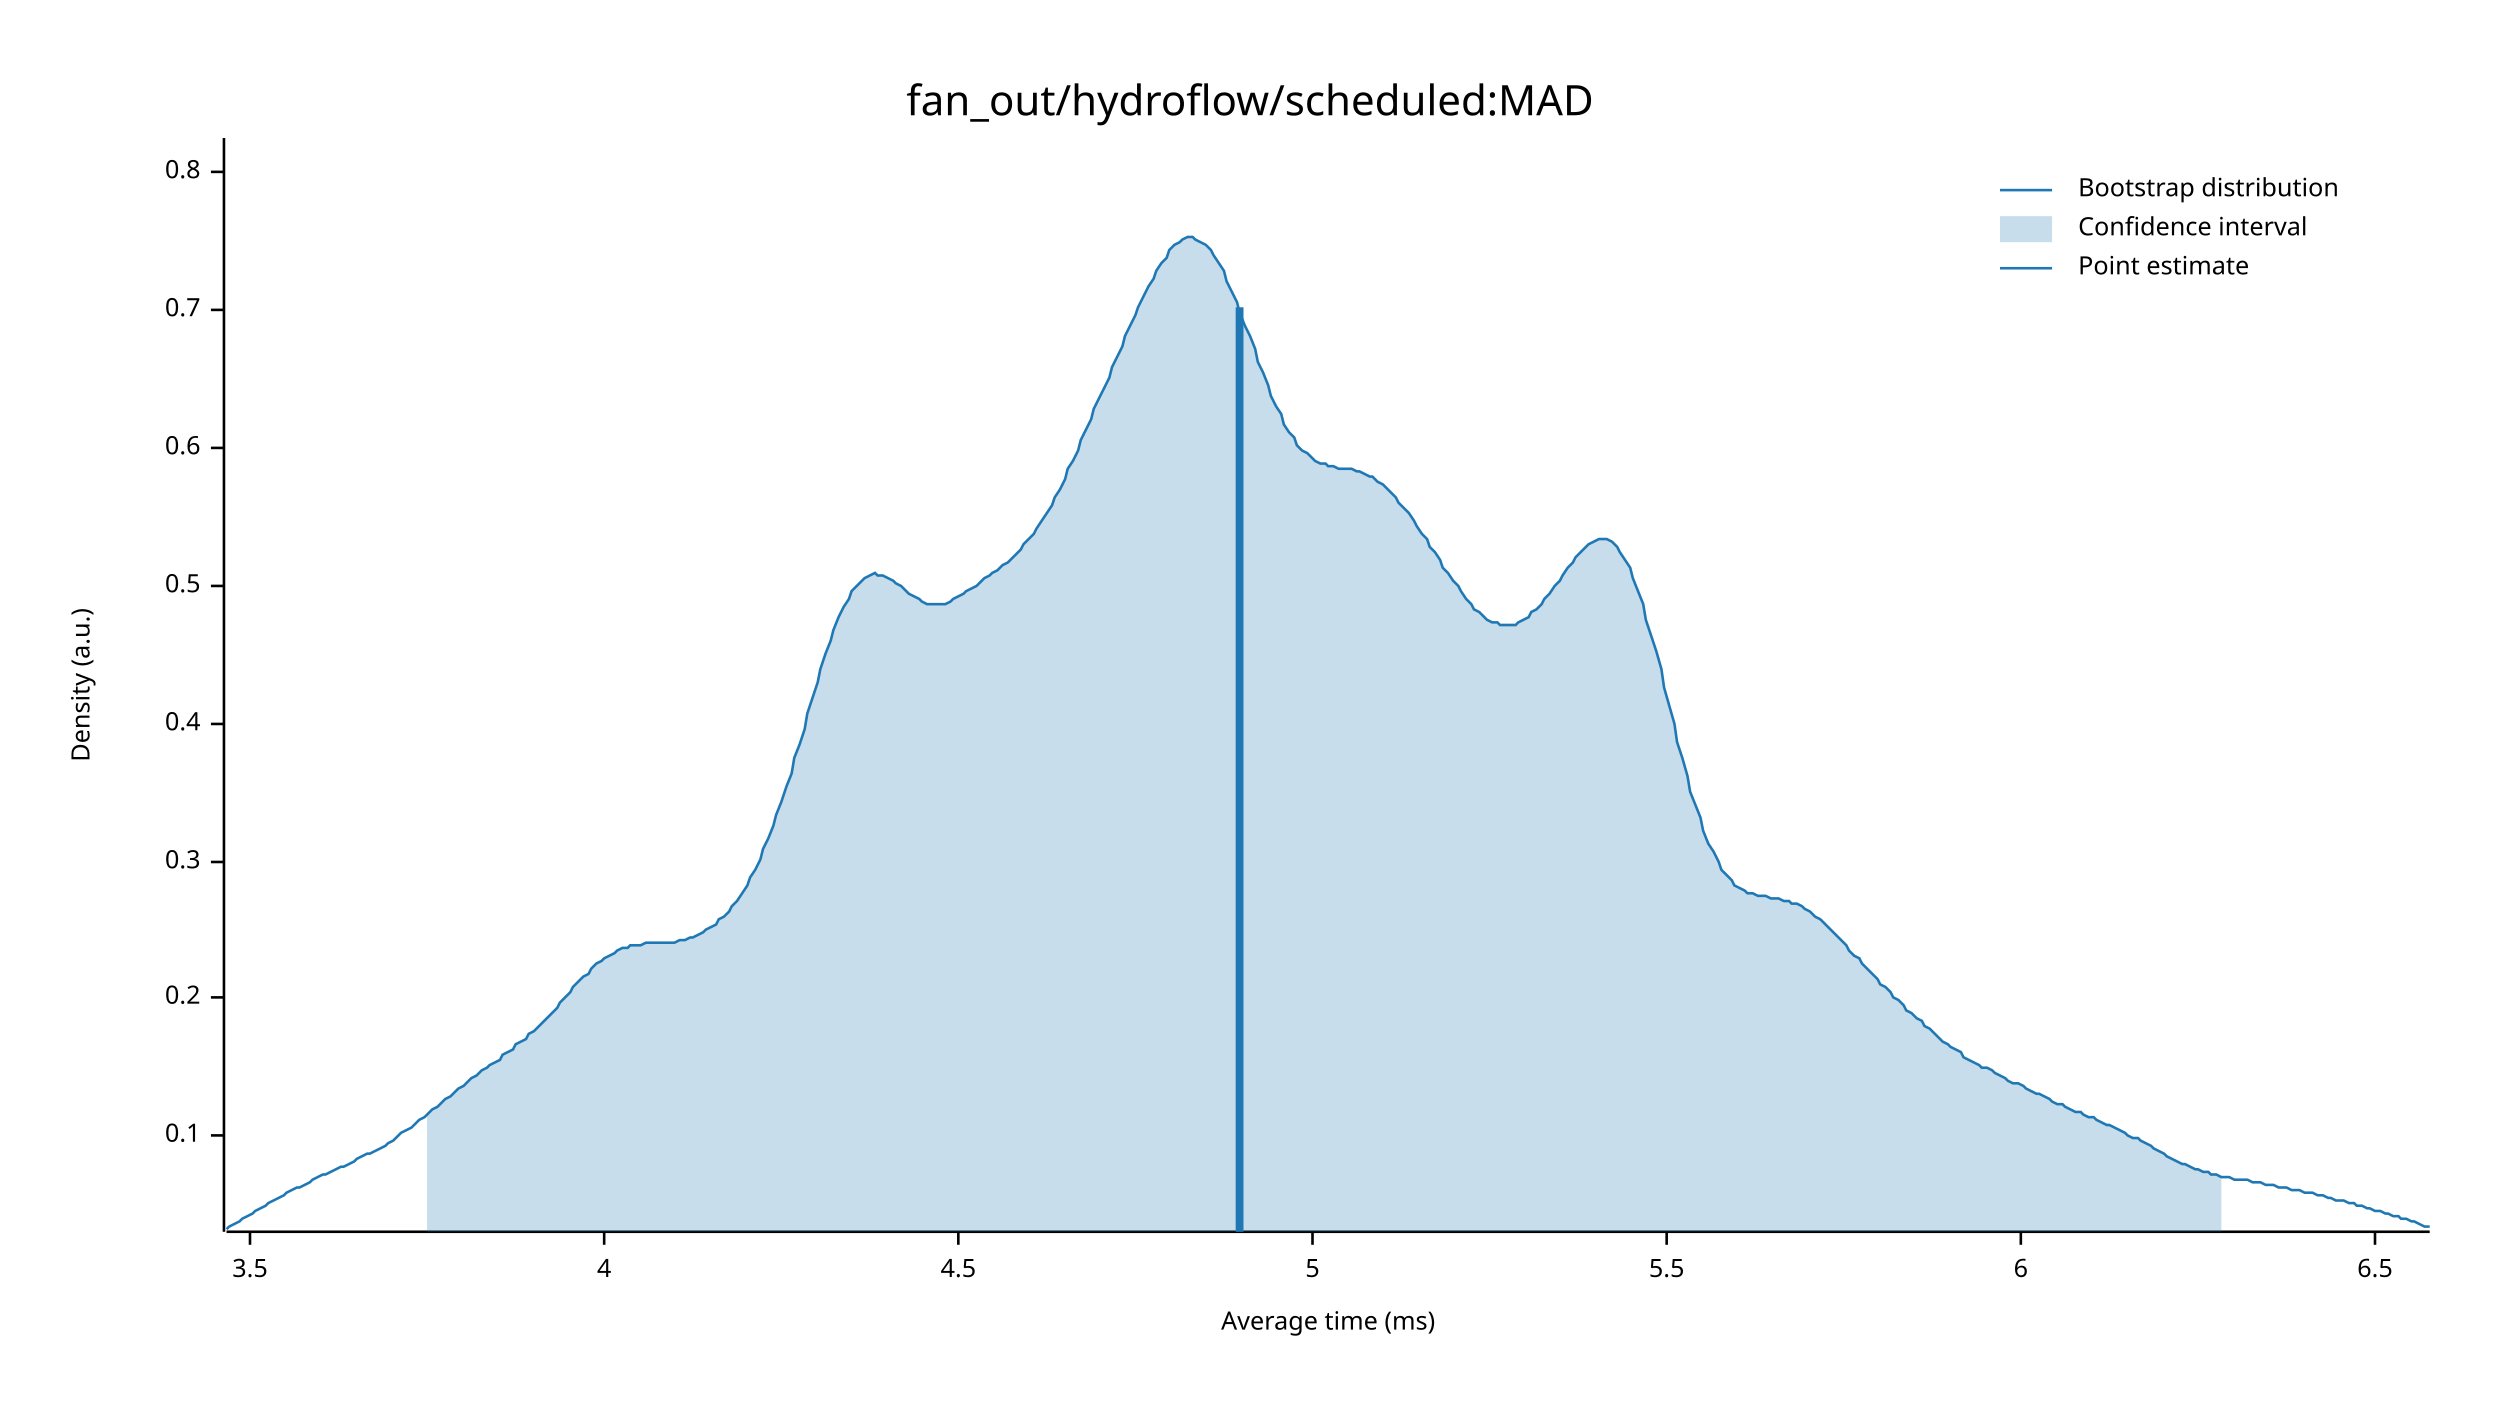
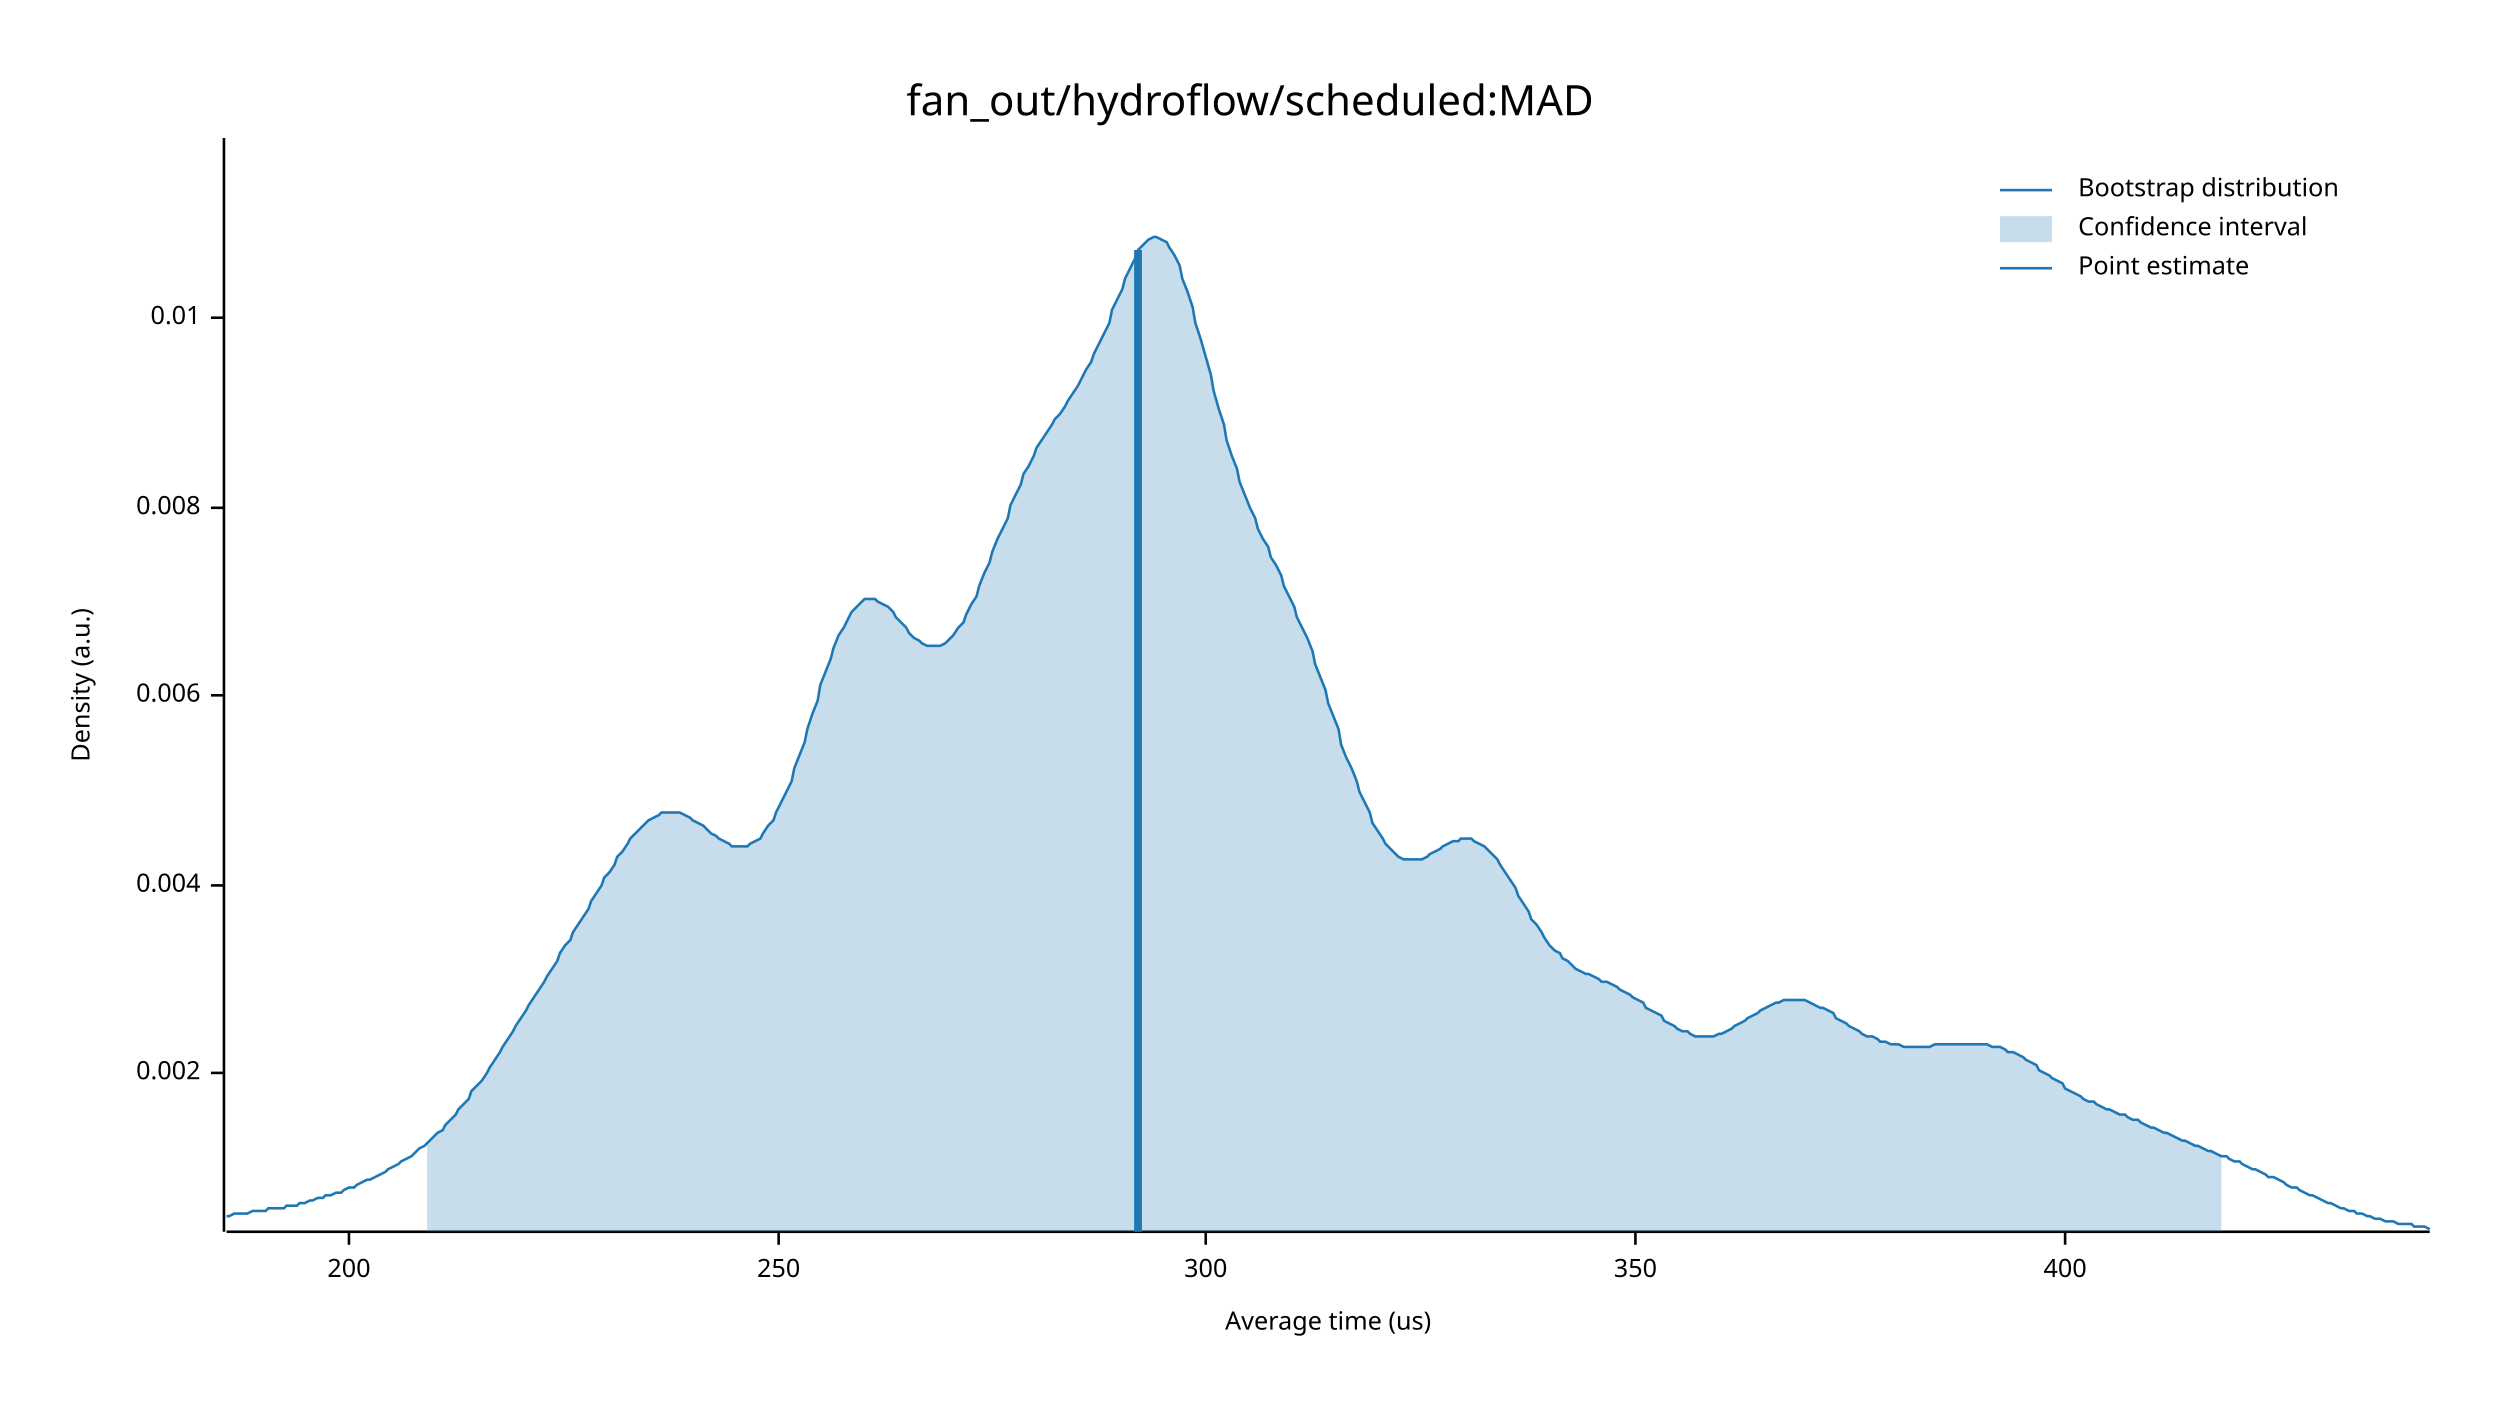
<svg xmlns="http://www.w3.org/2000/svg" width="960" height="540" viewBox="0 0 960 540">
  <text x="480" y="32" dy="0.76em" text-anchor="middle" font-family="sans-serif" font-size="16.129" opacity="1" fill="#000000">
fan_out/hydroflow/scheduled:MAD
</text>
  <text x="27" y="263" dy="0.76em" text-anchor="middle" font-family="sans-serif" font-size="9.677" opacity="1" fill="#000000" transform="rotate(270, 27, 263)">
Density (a.u.)
</text>
  <text x="510" y="513" dy="-0.5ex" text-anchor="middle" font-family="sans-serif" font-size="9.677" opacity="1" fill="#000000">
- Average time (ms)
+ Average time (us)
</text>
  <polyline fill="none" opacity="1" stroke="#000000" stroke-width="1" points="86,53 86,473 " />
-   <text x="77" y="436" dy="0.5ex" text-anchor="end" font-family="sans-serif" font-size="9.677" opacity="1" fill="#000000">
- 0.1
+   <text x="77" y="412" dy="0.5ex" text-anchor="end" font-family="sans-serif" font-size="9.677" opacity="1" fill="#000000">
+ 0.002
</text>
-   <polyline fill="none" opacity="1" stroke="#000000" stroke-width="1" points="81,436 86,436 " />
-   <text x="77" y="383" dy="0.5ex" text-anchor="end" font-family="sans-serif" font-size="9.677" opacity="1" fill="#000000">
- 0.2
+   <polyline fill="none" opacity="1" stroke="#000000" stroke-width="1" points="81,412 86,412 " />
+   <text x="77" y="340" dy="0.5ex" text-anchor="end" font-family="sans-serif" font-size="9.677" opacity="1" fill="#000000">
+ 0.004
</text>
-   <polyline fill="none" opacity="1" stroke="#000000" stroke-width="1" points="81,383 86,383 " />
-   <text x="77" y="331" dy="0.5ex" text-anchor="end" font-family="sans-serif" font-size="9.677" opacity="1" fill="#000000">
- 0.3
+   <polyline fill="none" opacity="1" stroke="#000000" stroke-width="1" points="81,340 86,340 " />
+   <text x="77" y="267" dy="0.5ex" text-anchor="end" font-family="sans-serif" font-size="9.677" opacity="1" fill="#000000">
+ 0.006
</text>
-   <polyline fill="none" opacity="1" stroke="#000000" stroke-width="1" points="81,331 86,331 " />
-   <text x="77" y="278" dy="0.5ex" text-anchor="end" font-family="sans-serif" font-size="9.677" opacity="1" fill="#000000">
- 0.4
+   <polyline fill="none" opacity="1" stroke="#000000" stroke-width="1" points="81,267 86,267 " />
+   <text x="77" y="195" dy="0.5ex" text-anchor="end" font-family="sans-serif" font-size="9.677" opacity="1" fill="#000000">
+ 0.008
</text>
-   <polyline fill="none" opacity="1" stroke="#000000" stroke-width="1" points="81,278 86,278 " />
-   <text x="77" y="225" dy="0.5ex" text-anchor="end" font-family="sans-serif" font-size="9.677" opacity="1" fill="#000000">
- 0.5
+   <polyline fill="none" opacity="1" stroke="#000000" stroke-width="1" points="81,195 86,195 " />
+   <text x="77" y="122" dy="0.5ex" text-anchor="end" font-family="sans-serif" font-size="9.677" opacity="1" fill="#000000">
+ 0.01
</text>
-   <polyline fill="none" opacity="1" stroke="#000000" stroke-width="1" points="81,225 86,225 " />
-   <text x="77" y="172" dy="0.5ex" text-anchor="end" font-family="sans-serif" font-size="9.677" opacity="1" fill="#000000">
- 0.6
+   <polyline fill="none" opacity="1" stroke="#000000" stroke-width="1" points="81,122 86,122 " />
+   <polyline fill="none" opacity="1" stroke="#000000" stroke-width="1" points="87,473 933,473 " />
+   <text x="134" y="483" dy="0.76em" text-anchor="middle" font-family="sans-serif" font-size="9.677" opacity="1" fill="#000000">
+ 200
</text>
-   <polyline fill="none" opacity="1" stroke="#000000" stroke-width="1" points="81,172 86,172 " />
-   <text x="77" y="119" dy="0.5ex" text-anchor="end" font-family="sans-serif" font-size="9.677" opacity="1" fill="#000000">
- 0.7
+   <polyline fill="none" opacity="1" stroke="#000000" stroke-width="1" points="134,473 134,478 " />
+   <text x="299" y="483" dy="0.76em" text-anchor="middle" font-family="sans-serif" font-size="9.677" opacity="1" fill="#000000">
+ 250
</text>
-   <polyline fill="none" opacity="1" stroke="#000000" stroke-width="1" points="81,119 86,119 " />
-   <text x="77" y="66" dy="0.5ex" text-anchor="end" font-family="sans-serif" font-size="9.677" opacity="1" fill="#000000">
- 0.8
+   <polyline fill="none" opacity="1" stroke="#000000" stroke-width="1" points="299,473 299,478 " />
+   <text x="463" y="483" dy="0.76em" text-anchor="middle" font-family="sans-serif" font-size="9.677" opacity="1" fill="#000000">
+ 300
</text>
-   <polyline fill="none" opacity="1" stroke="#000000" stroke-width="1" points="81,66 86,66 " />
-   <polyline fill="none" opacity="1" stroke="#000000" stroke-width="1" points="87,473 933,473 " />
-   <text x="96" y="483" dy="0.76em" text-anchor="middle" font-family="sans-serif" font-size="9.677" opacity="1" fill="#000000">
- 3.5
+   <polyline fill="none" opacity="1" stroke="#000000" stroke-width="1" points="463,473 463,478 " />
+   <text x="628" y="483" dy="0.76em" text-anchor="middle" font-family="sans-serif" font-size="9.677" opacity="1" fill="#000000">
+ 350
</text>
-   <polyline fill="none" opacity="1" stroke="#000000" stroke-width="1" points="96,473 96,478 " />
-   <text x="232" y="483" dy="0.76em" text-anchor="middle" font-family="sans-serif" font-size="9.677" opacity="1" fill="#000000">
- 4
+   <polyline fill="none" opacity="1" stroke="#000000" stroke-width="1" points="628,473 628,478 " />
+   <text x="793" y="483" dy="0.76em" text-anchor="middle" font-family="sans-serif" font-size="9.677" opacity="1" fill="#000000">
+ 400
</text>
-   <polyline fill="none" opacity="1" stroke="#000000" stroke-width="1" points="232,473 232,478 " />
-   <text x="368" y="483" dy="0.76em" text-anchor="middle" font-family="sans-serif" font-size="9.677" opacity="1" fill="#000000">
- 4.5
- </text>
-   <polyline fill="none" opacity="1" stroke="#000000" stroke-width="1" points="368,473 368,478 " />
-   <text x="504" y="483" dy="0.76em" text-anchor="middle" font-family="sans-serif" font-size="9.677" opacity="1" fill="#000000">
- 5
- </text>
-   <polyline fill="none" opacity="1" stroke="#000000" stroke-width="1" points="504,473 504,478 " />
-   <text x="640" y="483" dy="0.76em" text-anchor="middle" font-family="sans-serif" font-size="9.677" opacity="1" fill="#000000">
- 5.5
- </text>
-   <polyline fill="none" opacity="1" stroke="#000000" stroke-width="1" points="640,473 640,478 " />
-   <text x="776" y="483" dy="0.76em" text-anchor="middle" font-family="sans-serif" font-size="9.677" opacity="1" fill="#000000">
- 6
- </text>
-   <polyline fill="none" opacity="1" stroke="#000000" stroke-width="1" points="776,473 776,478 " />
-   <text x="912" y="483" dy="0.76em" text-anchor="middle" font-family="sans-serif" font-size="9.677" opacity="1" fill="#000000">
- 6.5
- </text>
-   <polyline fill="none" opacity="1" stroke="#000000" stroke-width="1" points="912,473 912,478 " />
-   <polyline fill="none" opacity="1" stroke="#1F78B4" stroke-width="1" points="87,472 88,471 90,470 92,469 93,468 95,467 97,466 98,465 100,464 102,463 103,462 105,461 107,460 109,459 110,458 112,457 114,456 115,456 117,455 119,454 120,453 122,452 124,451 125,451 127,450 129,449 131,448 132,448 134,447 136,446 137,445 139,444 141,443 142,443 144,442 146,441 148,440 149,439 151,438 153,436 154,435 156,434 158,433 159,432 161,430 163,429 164,428 166,426 168,425 170,423 171,422 173,421 175,419 176,418 178,417 180,415 181,414 183,413 185,411 187,410 188,409 190,408 192,407 193,405 195,404 197,403 198,401 200,400 202,399 203,397 205,396 207,394 209,392 210,391 212,389 214,387 215,385 217,383 219,381 220,379 222,377 224,375 226,374 227,372 229,370 231,369 232,368 234,367 236,366 237,365 239,364 241,364 242,363 244,363 246,363 248,362 249,362 251,362 253,362 254,362 256,362 258,362 259,362 261,361 263,361 265,360 266,360 268,359 270,358 271,357 273,356 275,355 276,353 278,352 280,350 281,348 283,346 285,343 287,340 288,337 290,334 292,330 293,326 295,322 297,317 298,313 300,308 302,302 304,297 305,291 307,286 309,280 310,274 312,268 314,262 315,257 317,251 319,246 320,242 322,237 324,233 326,230 327,227 329,225 331,223 332,222 334,221 336,220 337,221 339,221 341,222 343,223 344,224 346,225 348,227 349,228 351,229 353,230 354,231 356,232 358,232 359,232 361,232 363,232 365,231 366,230 368,229 370,228 371,227 373,226 375,225 376,224 378,222 380,221 381,220 383,219 385,217 387,216 388,215 390,213 392,211 393,209 395,207 397,205 398,203 400,200 402,197 404,194 405,191 407,188 409,184 410,180 412,177 414,173 415,169 417,165 419,161 420,157 422,153 424,149 426,145 427,141 429,137 431,133 432,129 434,125 436,121 437,118 439,114 441,110 443,107 444,104 446,101 448,99 449,96 451,94 453,93 454,92 456,91 458,91 459,92 461,93 463,94 465,96 466,98 468,101 470,104 471,108 473,112 475,116 476,120 478,125 480,129 482,134 483,139 485,143 487,148 488,152 490,156 492,159 493,163 495,166 497,168 498,171 500,173 502,174 504,176 505,177 507,178 509,178 510,179 512,179 514,180 515,180 517,180 519,180 521,181 522,181 524,182 526,183 527,183 529,185 531,186 532,187 534,189 536,191 537,193 539,195 541,197 543,200 544,202 546,205 548,207 549,210 551,212 553,215 554,218 556,220 558,223 560,225 561,227 563,230 565,232 566,234 568,235 570,237 571,238 573,239 575,239 576,240 578,240 580,240 582,240 583,239 585,238 587,237 588,235 590,234 592,232 593,230 595,228 597,225 599,223 600,221 602,218 604,216 605,214 607,212 609,210 610,209 612,208 614,207 615,207 617,207 619,208 621,210 622,212 624,215 626,218 627,222 629,227 631,232 632,238 634,244 636,250 638,257 639,264 641,271 643,278 644,285 646,291 648,298 649,304 651,309 653,314 654,319 656,324 658,327 660,331 661,334 663,336 665,338 666,340 668,341 670,342 671,343 673,343 675,344 676,344 678,344 680,345 682,345 683,345 685,346 687,346 688,347 690,347 692,348 693,349 695,350 697,352 699,353 700,354 702,356 704,358 705,359 707,361 709,363 710,365 712,367 714,368 715,370 717,372 719,374 721,376 722,378 724,379 726,381 727,383 729,384 731,386 732,388 734,389 736,391 738,392 739,394 741,395 743,397 744,398 746,400 748,401 749,402 751,403 753,404 754,406 756,407 758,408 760,409 761,410 763,410 765,411 766,412 768,413 770,414 771,415 773,416 775,416 777,417 778,418 780,419 782,420 783,420 785,421 787,422 788,423 790,424 792,424 793,425 795,426 797,427 799,427 800,428 802,429 804,429 805,430 807,431 809,432 810,432 812,433 814,434 816,435 817,436 819,437 821,437 822,438 824,439 826,440 827,441 829,442 831,443 832,444 834,445 836,446 838,447 839,447 841,448 843,449 844,449 846,450 848,450 849,451 851,451 853,452 855,452 856,452 858,453 860,453 861,453 863,453 865,454 866,454 868,454 870,455 871,455 873,455 875,456 877,456 878,456 880,457 882,457 883,457 885,458 887,458 888,458 890,459 892,459 894,460 895,460 897,461 899,461 900,461 902,462 904,462 905,463 907,463 909,464 910,464 912,465 914,465 916,466 917,466 919,467 921,467 922,468 924,468 926,469 927,469 929,470 931,471 933,471 " />
-   <polygon opacity="0.25" fill="#1F78B4" points="164,428 166,426 168,425 170,423 171,422 173,421 175,419 176,418 178,417 180,415 181,414 183,413 185,411 187,410 188,409 190,408 192,407 193,405 195,404 197,403 198,401 200,400 202,399 203,397 205,396 207,394 209,392 210,391 212,389 214,387 215,385 217,383 219,381 220,379 222,377 224,375 226,374 227,372 229,370 231,369 232,368 234,367 236,366 237,365 239,364 241,364 242,363 244,363 246,363 248,362 249,362 251,362 253,362 254,362 256,362 258,362 259,362 261,361 263,361 265,360 266,360 268,359 270,358 271,357 273,356 275,355 276,353 278,352 280,350 281,348 283,346 285,343 287,340 288,337 290,334 292,330 293,326 295,322 297,317 298,313 300,308 302,302 304,297 305,291 307,286 309,280 310,274 312,268 314,262 315,257 317,251 319,246 320,242 322,237 324,233 326,230 327,227 329,225 331,223 332,222 334,221 336,220 337,221 339,221 341,222 343,223 344,224 346,225 348,227 349,228 351,229 353,230 354,231 356,232 358,232 359,232 361,232 363,232 365,231 366,230 368,229 370,228 371,227 373,226 375,225 376,224 378,222 380,221 381,220 383,219 385,217 387,216 388,215 390,213 392,211 393,209 395,207 397,205 398,203 400,200 402,197 404,194 405,191 407,188 409,184 410,180 412,177 414,173 415,169 417,165 419,161 420,157 422,153 424,149 426,145 427,141 429,137 431,133 432,129 434,125 436,121 437,118 439,114 441,110 443,107 444,104 446,101 448,99 449,96 451,94 453,93 454,92 456,91 458,91 459,92 461,93 463,94 465,96 466,98 468,101 470,104 471,108 473,112 475,116 476,120 478,125 480,129 482,134 483,139 485,143 487,148 488,152 490,156 492,159 493,163 495,166 497,168 498,171 500,173 502,174 504,176 505,177 507,178 509,178 510,179 512,179 514,180 515,180 517,180 519,180 521,181 522,181 524,182 526,183 527,183 529,185 531,186 532,187 534,189 536,191 537,193 539,195 541,197 543,200 544,202 546,205 548,207 549,210 551,212 553,215 554,218 556,220 558,223 560,225 561,227 563,230 565,232 566,234 568,235 570,237 571,238 573,239 575,239 576,240 578,240 580,240 582,240 583,239 585,238 587,237 588,235 590,234 592,232 593,230 595,228 597,225 599,223 600,221 602,218 604,216 605,214 607,212 609,210 610,209 612,208 614,207 615,207 617,207 619,208 621,210 622,212 624,215 626,218 627,222 629,227 631,232 632,238 634,244 636,250 638,257 639,264 641,271 643,278 644,285 646,291 648,298 649,304 651,309 653,314 654,319 656,324 658,327 660,331 661,334 663,336 665,338 666,340 668,341 670,342 671,343 673,343 675,344 676,344 678,344 680,345 682,345 683,345 685,346 687,346 688,347 690,347 692,348 693,349 695,350 697,352 699,353 700,354 702,356 704,358 705,359 707,361 709,363 710,365 712,367 714,368 715,370 717,372 719,374 721,376 722,378 724,379 726,381 727,383 729,384 731,386 732,388 734,389 736,391 738,392 739,394 741,395 743,397 744,398 746,400 748,401 749,402 751,403 753,404 754,406 756,407 758,408 760,409 761,410 763,410 765,411 766,412 768,413 770,414 771,415 773,416 775,416 777,417 778,418 780,419 782,420 783,420 785,421 787,422 788,423 790,424 792,424 793,425 795,426 797,427 799,427 800,428 802,429 804,429 805,430 807,431 809,432 810,432 812,433 814,434 816,435 817,436 819,437 821,437 822,438 824,439 826,440 827,441 829,442 831,443 832,444 834,445 836,446 838,447 839,447 841,448 843,449 844,449 846,450 848,450 849,451 851,451 853,452 853,473 164,473 " />
-   <polyline fill="none" opacity="1" stroke="#1F78B4" stroke-width="3" points="476,473 476,118 " />
+   <polyline fill="none" opacity="1" stroke="#000000" stroke-width="1" points="793,473 793,478 " />
+   <polyline fill="none" opacity="1" stroke="#1F78B4" stroke-width="1" points="87,467 88,467 90,466 92,466 93,466 95,466 97,465 98,465 100,465 102,465 103,464 105,464 107,464 109,464 110,463 112,463 114,463 115,462 117,462 119,461 120,461 122,460 124,460 125,459 127,459 129,458 131,458 132,457 134,456 136,456 137,455 139,454 141,453 142,453 144,452 146,451 148,450 149,449 151,448 153,447 154,446 156,445 158,444 159,443 161,441 163,440 164,439 166,437 168,435 170,434 171,432 173,430 175,428 176,426 178,424 180,422 181,419 183,417 185,415 187,412 188,410 190,407 192,404 193,402 195,399 197,396 198,394 200,391 202,388 203,386 205,383 207,380 209,377 210,375 212,372 214,369 215,366 217,363 219,361 220,358 222,355 224,352 226,349 227,346 229,343 231,340 232,337 234,335 236,332 237,329 239,327 241,324 242,322 244,320 246,318 248,316 249,315 251,314 253,313 254,312 256,312 258,312 259,312 261,312 263,313 265,314 266,315 268,316 270,317 271,318 273,320 275,321 276,322 278,323 280,324 281,325 283,325 285,325 287,325 288,324 290,323 292,322 293,320 295,317 297,315 298,312 300,308 302,304 304,300 305,295 307,290 309,285 310,280 312,274 314,269 315,263 317,258 319,253 320,249 322,244 324,241 326,237 327,235 329,233 331,231 332,230 334,230 336,230 337,231 339,232 341,233 343,235 344,237 346,239 348,241 349,243 351,245 353,246 354,247 356,248 358,248 359,248 361,248 363,247 365,245 366,244 368,241 370,239 371,236 373,232 375,229 376,225 378,220 380,216 381,212 383,207 385,203 387,199 388,194 390,190 392,186 393,182 395,179 397,175 398,172 400,169 402,166 404,163 405,161 407,159 409,156 410,154 412,151 414,148 415,146 417,142 419,139 420,136 422,132 424,128 426,124 427,119 429,115 431,111 432,107 434,103 436,99 437,96 439,94 441,92 443,91 444,91 446,92 448,93 449,95 451,98 453,102 454,107 456,112 458,118 459,124 461,130 463,137 465,144 466,150 468,157 470,163 471,169 473,175 475,180 476,185 478,190 480,195 482,199 483,203 485,207 487,210 488,214 490,217 492,221 493,225 495,229 497,233 498,237 500,241 502,245 504,250 505,255 507,260 509,265 510,270 512,275 514,280 515,286 517,291 519,295 521,300 522,304 524,308 526,312 527,316 529,319 531,322 532,324 534,326 536,328 537,329 539,330 541,330 543,330 544,330 546,330 548,329 549,328 551,327 553,326 554,325 556,324 558,323 560,323 561,322 563,322 565,322 566,323 568,324 570,325 571,326 573,328 575,330 576,332 578,335 580,338 582,341 583,344 585,347 587,350 588,353 590,355 592,358 593,360 595,363 597,365 599,366 600,368 602,369 604,371 605,372 607,373 609,374 610,374 612,375 614,376 615,377 617,377 619,378 621,379 622,380 624,381 626,382 627,383 629,384 631,385 632,387 634,388 636,389 638,390 639,392 641,393 643,394 644,395 646,396 648,396 649,397 651,398 653,398 654,398 656,398 658,398 660,397 661,397 663,396 665,395 666,394 668,393 670,392 671,391 673,390 675,389 676,388 678,387 680,386 682,385 683,385 685,384 687,384 688,384 690,384 692,384 693,384 695,385 697,386 699,387 700,387 702,388 704,389 705,391 707,392 709,393 710,394 712,395 714,396 715,397 717,398 719,398 721,399 722,400 724,400 726,401 727,401 729,401 731,402 732,402 734,402 736,402 738,402 739,402 741,402 743,401 744,401 746,401 748,401 749,401 751,401 753,401 754,401 756,401 758,401 760,401 761,401 763,401 765,402 766,402 768,402 770,403 771,404 773,404 775,405 777,406 778,407 780,408 782,409 783,411 785,412 787,413 788,414 790,415 792,416 793,418 795,419 797,420 799,421 800,422 802,423 804,423 805,424 807,425 809,426 810,426 812,427 814,428 816,428 817,429 819,430 821,430 822,431 824,432 826,433 827,433 829,434 831,435 832,435 834,436 836,437 838,438 839,438 841,439 843,440 844,440 846,441 848,442 849,442 851,443 853,444 855,444 856,445 858,446 860,446 861,447 863,448 865,449 866,449 868,450 870,451 871,452 873,452 875,453 877,454 878,455 880,456 882,456 883,457 885,458 887,459 888,459 890,460 892,461 894,462 895,462 897,463 899,464 900,464 902,465 904,465 905,466 907,466 909,467 910,467 912,468 914,468 916,469 917,469 919,469 921,470 922,470 924,470 926,470 927,471 929,471 931,471 933,472 " />
+   <polygon opacity="0.25" fill="#1F78B4" points="164,439 166,437 168,435 170,434 171,432 173,430 175,428 176,426 178,424 180,422 181,419 183,417 185,415 187,412 188,410 190,407 192,404 193,402 195,399 197,396 198,394 200,391 202,388 203,386 205,383 207,380 209,377 210,375 212,372 214,369 215,366 217,363 219,361 220,358 222,355 224,352 226,349 227,346 229,343 231,340 232,337 234,335 236,332 237,329 239,327 241,324 242,322 244,320 246,318 248,316 249,315 251,314 253,313 254,312 256,312 258,312 259,312 261,312 263,313 265,314 266,315 268,316 270,317 271,318 273,320 275,321 276,322 278,323 280,324 281,325 283,325 285,325 287,325 288,324 290,323 292,322 293,320 295,317 297,315 298,312 300,308 302,304 304,300 305,295 307,290 309,285 310,280 312,274 314,269 315,263 317,258 319,253 320,249 322,244 324,241 326,237 327,235 329,233 331,231 332,230 334,230 336,230 337,231 339,232 341,233 343,235 344,237 346,239 348,241 349,243 351,245 353,246 354,247 356,248 358,248 359,248 361,248 363,247 365,245 366,244 368,241 370,239 371,236 373,232 375,229 376,225 378,220 380,216 381,212 383,207 385,203 387,199 388,194 390,190 392,186 393,182 395,179 397,175 398,172 400,169 402,166 404,163 405,161 407,159 409,156 410,154 412,151 414,148 415,146 417,142 419,139 420,136 422,132 424,128 426,124 427,119 429,115 431,111 432,107 434,103 436,99 437,96 439,94 441,92 443,91 444,91 446,92 448,93 449,95 451,98 453,102 454,107 456,112 458,118 459,124 461,130 463,137 465,144 466,150 468,157 470,163 471,169 473,175 475,180 476,185 478,190 480,195 482,199 483,203 485,207 487,210 488,214 490,217 492,221 493,225 495,229 497,233 498,237 500,241 502,245 504,250 505,255 507,260 509,265 510,270 512,275 514,280 515,286 517,291 519,295 521,300 522,304 524,308 526,312 527,316 529,319 531,322 532,324 534,326 536,328 537,329 539,330 541,330 543,330 544,330 546,330 548,329 549,328 551,327 553,326 554,325 556,324 558,323 560,323 561,322 563,322 565,322 566,323 568,324 570,325 571,326 573,328 575,330 576,332 578,335 580,338 582,341 583,344 585,347 587,350 588,353 590,355 592,358 593,360 595,363 597,365 599,366 600,368 602,369 604,371 605,372 607,373 609,374 610,374 612,375 614,376 615,377 617,377 619,378 621,379 622,380 624,381 626,382 627,383 629,384 631,385 632,387 634,388 636,389 638,390 639,392 641,393 643,394 644,395 646,396 648,396 649,397 651,398 653,398 654,398 656,398 658,398 660,397 661,397 663,396 665,395 666,394 668,393 670,392 671,391 673,390 675,389 676,388 678,387 680,386 682,385 683,385 685,384 687,384 688,384 690,384 692,384 693,384 695,385 697,386 699,387 700,387 702,388 704,389 705,391 707,392 709,393 710,394 712,395 714,396 715,397 717,398 719,398 721,399 722,400 724,400 726,401 727,401 729,401 731,402 732,402 734,402 736,402 738,402 739,402 741,402 743,401 744,401 746,401 748,401 749,401 751,401 753,401 754,401 756,401 758,401 760,401 761,401 763,401 765,402 766,402 768,402 770,403 771,404 773,404 775,405 777,406 778,407 780,408 782,409 783,411 785,412 787,413 788,414 790,415 792,416 793,418 795,419 797,420 799,421 800,422 802,423 804,423 805,424 807,425 809,426 810,426 812,427 814,428 816,428 817,429 819,430 821,430 822,431 824,432 826,433 827,433 829,434 831,435 832,435 834,436 836,437 838,438 839,438 841,439 843,440 844,440 846,441 848,442 849,442 851,443 853,444 853,473 164,473 " />
+   <polyline fill="none" opacity="1" stroke="#1F78B4" stroke-width="3" points="437,473 437,96 " />
  <text x="798" y="68" dy="0.76em" text-anchor="start" font-family="sans-serif" font-size="9.677" opacity="1" fill="#000000">
Bootstrap distribution
</text>
  <text x="798" y="83" dy="0.76em" text-anchor="start" font-family="sans-serif" font-size="9.677" opacity="1" fill="#000000">
Confidence interval
</text>
  <text x="798" y="98" dy="0.76em" text-anchor="start" font-family="sans-serif" font-size="9.677" opacity="1" fill="#000000">
Point estimate
</text>
  <polyline fill="none" opacity="1" stroke="#1F78B4" stroke-width="1" points="768,73 788,73 " />
  <rect x="768" y="83" width="20" height="10" opacity="0.25" fill="#1F78B4" stroke="none" />
  <polyline fill="none" opacity="1" stroke="#1F78B4" stroke-width="1" points="768,103 788,103 " />
</svg>
